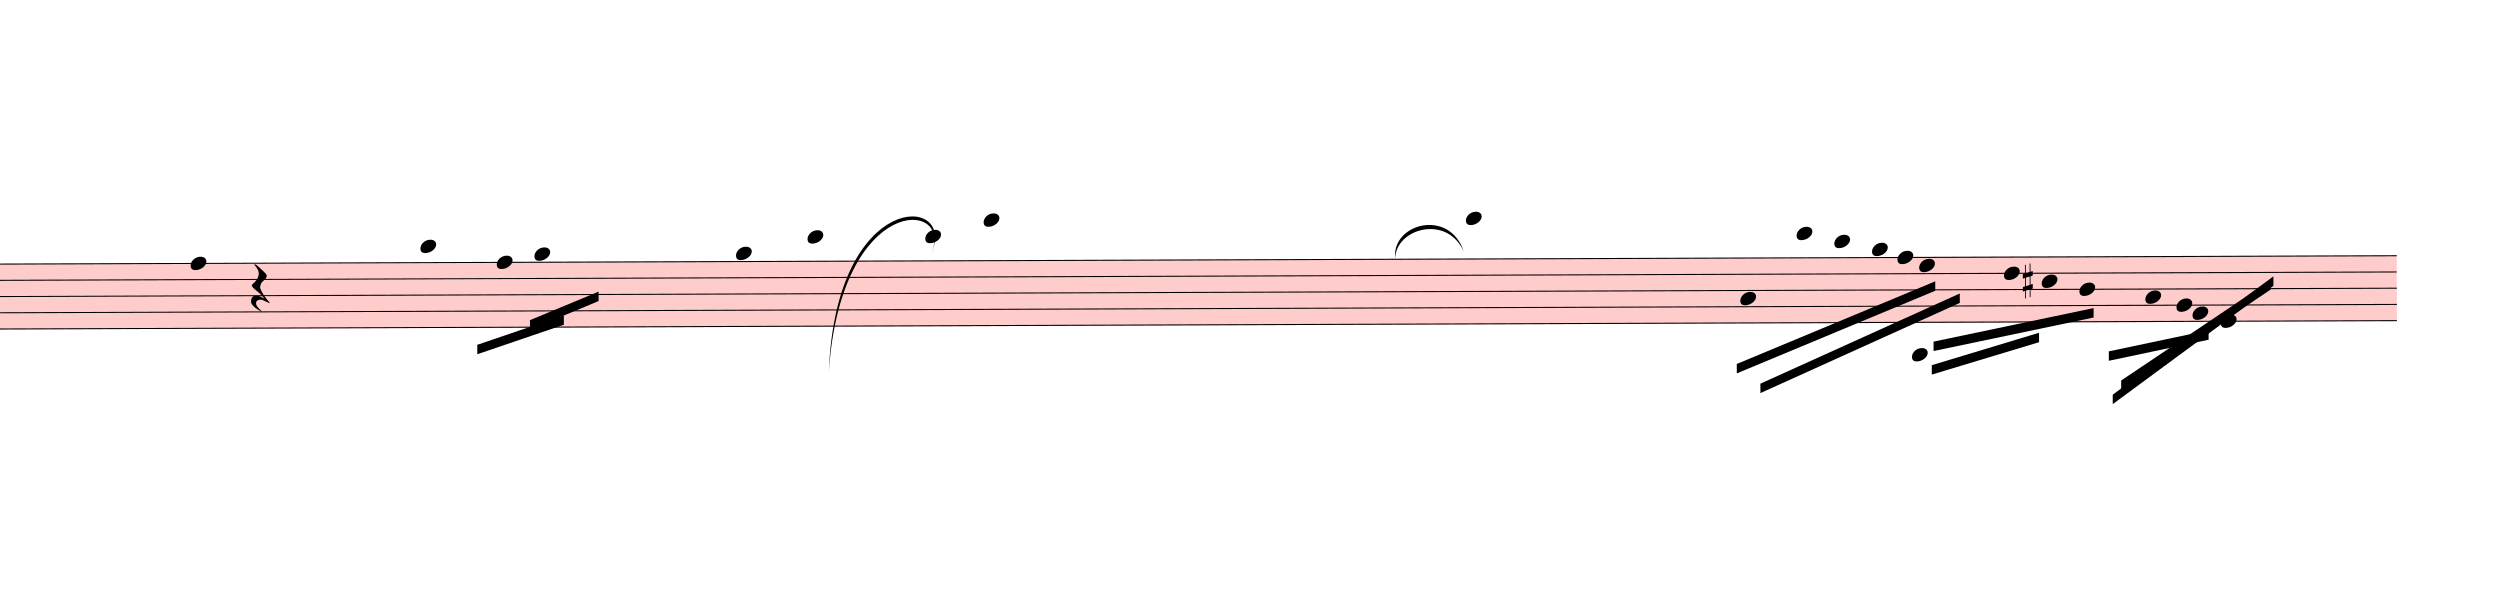
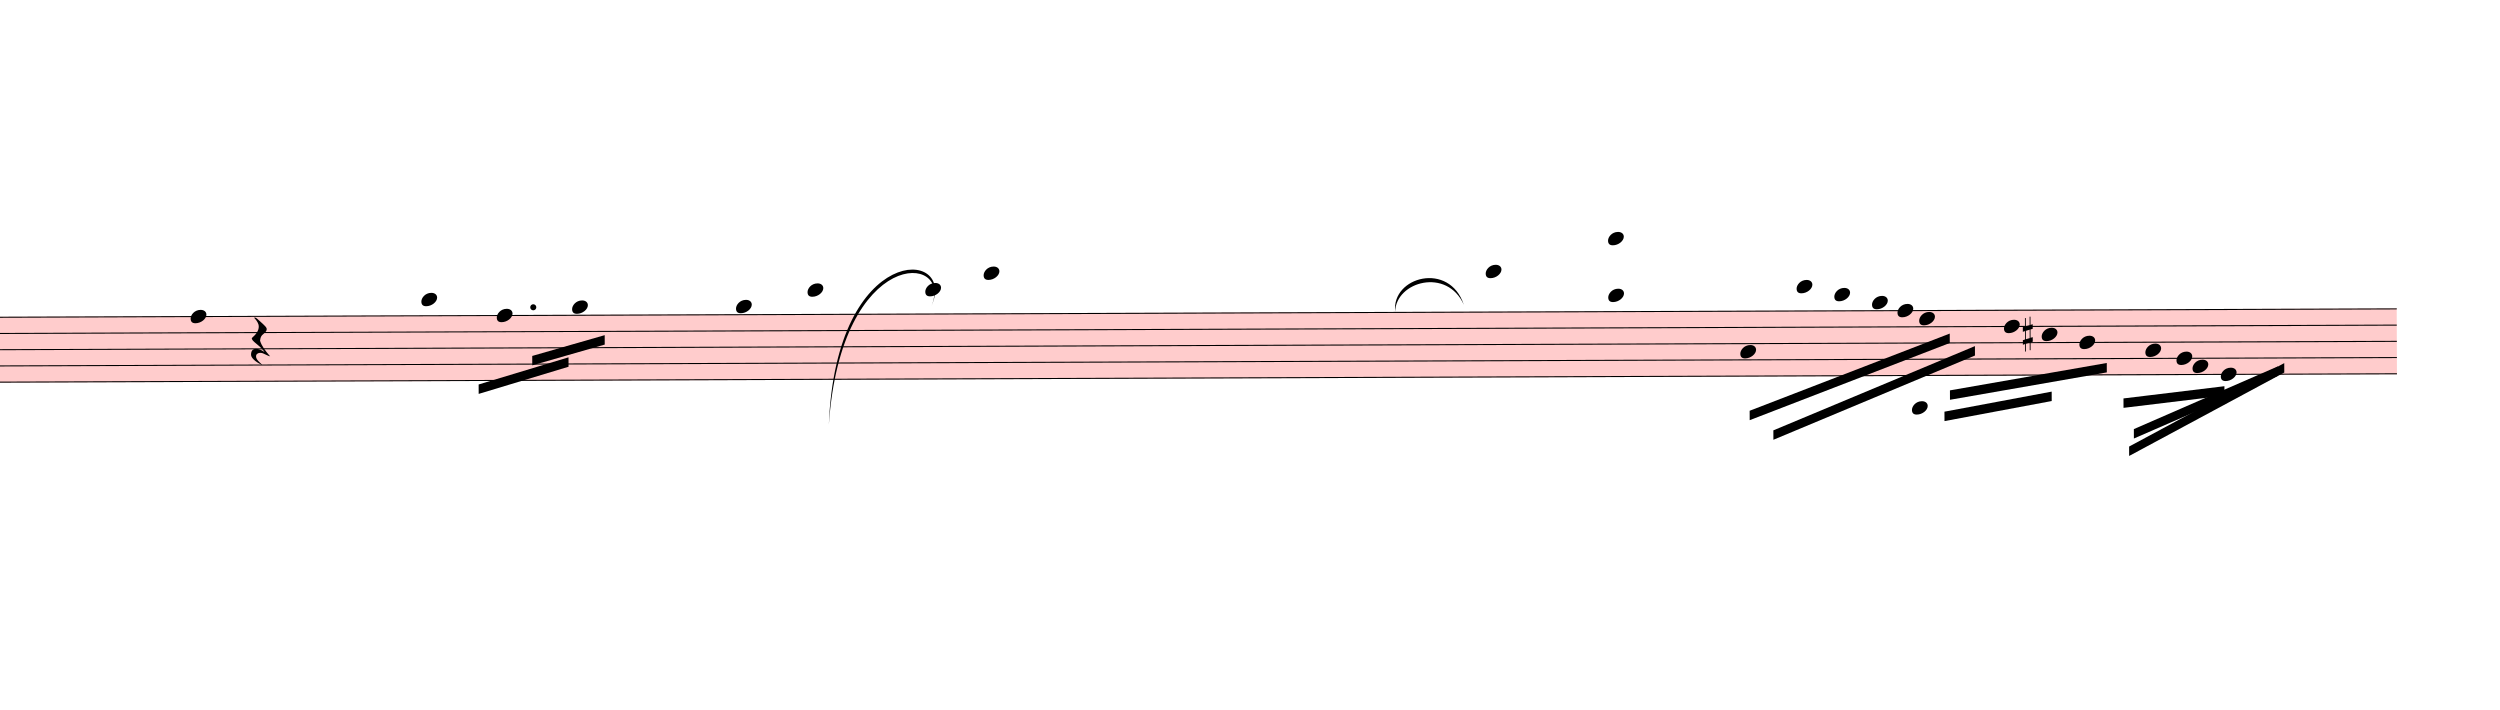
- <svg xmlns="http://www.w3.org/2000/svg" viewBox="2538 3592.8 23886 5777.1" version="1.1" overflow="visible">
+ <svg xmlns="http://www.w3.org/2000/svg" viewBox="2538 3085 23886 6777.5" version="1.1" overflow="visible">
  <defs>
    <style type="text/css">
    /* .staff * {
      fill: #000;
      stroke: #000;
    }

    .deletionBack {
      fill: #00000033;
    } */
  </style>
    <symbol id="sym_notehead_quarter" viewBox="0 0 1000 1000" overflow="inherit">
      <path transform="scale(1,-1)" d="M0 -39c0 68 73 172 200 172c66 0 114 -37 114 -95c0 -84 -106 -171 -218 -171c-64 0 -96 30 -96 94z" />
    </symbol>
    <symbol id="sym_rest_restQuarter" viewBox="0 0 1000 1000" overflow="inherit">
      <path transform="scale(1,-1)" d="M107 292c-13 24 -30 49 -52 71c-1 1 0 2 0 3l-2 2c3 3 4 4 6 4c12 0 26 -7 40 -20s44 -40 89 -81c26 -24 28 -29 46 -47c4 -4 8 -9 10 -14c6 -8 8 -16 8 -27c0 -19 -12 -40 -36 -61c-28 -23 -49 -38 -61 -73c-4 -11 -7 -27 -10 -50c13 -43 34 -83 59 -121 c31 -47 59 -79 101 -129c-8 0 -26 7 -54 20l-62 29l-21 6l-23 1c-25 0 -45 -10 -60 -30l-4 -14l-1 -12c0 -33 20 -56 39 -78c8 -9 17 -18 26 -26c17 -15 27 -24 28 -30l-3 -3c-11 5 -19 10 -25 15c-9 3 -37 21 -45 26c-24 14 -45 32 -63 51c-19 21 -37 44 -37 71 c0 63 27 95 80 95c41 0 86 -18 136 -52c-19 26 -37 48 -55 66c-23 23 -48 44 -73 65c-28 23 -47 40 -58 53s-17 26 -18 39c75 64 113 125 113 183c0 27 -7 48 -18 68z" />
    </symbol>
    <symbol id="sym_accid_s" viewBox="0 0 1000 1000" overflow="inherit">
      <path transform="scale(1,-1)" d="M136 186v169h17v-164l44 14v-91l-44 -14v-165l44 12v-91l-44 -13v-155h-17v150l-76 -22v-155h-17v149l-43 -13v90l43 14v167l-43 -14v92l43 13v169h17v-163zM60 73v-167l76 22v168z" />
    </symbol>
  </defs>
  <g class="rastrums">
    <g class="rastrum" data-id="r169e218b-c910-4184-b84c-891461b33746" style="transform: rotate(-0.2deg); transform-origin: 2493px 6120px;">
      <g class="rastrum bounding-box" data-id="bbox-r169e218b-c910-4184-b84c-891461b33746">
        <rect x="2493" y="6120" width="22923" height="630" fill="#ff000033" />
      </g>
      <path d="M2493 6125 L25416 6125" stroke-width="10" stroke="black" />
      <path d="M2493 6280 L25416 6280" stroke-width="10" stroke="black" />
      <path d="M2493 6435 L25416 6435" stroke-width="10" stroke="black" />
      <path d="M2493 6590 L25416 6590" stroke-width="10" stroke="black" />
      <path d="M2493 6745 L25416 6745" stroke-width="10" stroke="black" />
    </g>
  </g>
  <g class="draft" data-label="2" data-id="d3c99a424-7adc-4ef1-809b-fbc58d8ab22d">
    <g class="system" data-id="s85465995-53bc-47a5-abd0-65896173dcfa">
      <g class="staff" data-n="1" data-rastrum="r169e218b-c910-4184-b84c-891461b33746" style="transform: rotate(-0.2deg); transform-origin: 2493px 6120px;">
        <g class="note" data-id="dbe3e9085-37ce-4717-8bdf-4e75701b6f06" data-stem.dir="down">
          <g class="notehead">
            <use href="#sym_notehead_quarter" height="480px" width="480px" x="4338" y="6125" />
          </g>
          <g class="stem">
            <path d="M4338 6125 L4338 6977.5" stroke-width="14" />
          </g>
        </g>
        <g class="note" data-id="d4bfe65e0-57b8-4ce4-a0b2-2e4632aac15b" data-stem.dir="down">
          <g class="notehead">
-             <use href="#sym_notehead_quarter" height="480px" width="480px" x="6534" y="5970" />
-           </g>
-           <g class="ledgerLines above">
-             <path d="M6495 5970 L6723 5970" stroke-width="18" />
-           </g>
-           <g class="stem">
-             <path d="M6534 5970 L6534 6590" stroke-width="14" />
+             <use href="#sym_notehead_quarter" height="480px" width="480px" x="6543" y="5970" />
+           </g>
+           <g class="ledgerLines above">
+             <path d="M6504 5970 L6732 5970" stroke-width="18" />
+           </g>
+           <g class="stem">
+             <path d="M6543 5970 L6543 6590" stroke-width="14" />
          </g>
        </g>
        <g class="note" data-id="d7ae951b1-4615-46de-ba9d-d6c2297a6863" data-stem.dir="down">
          <g class="notehead">
            <use href="#sym_notehead_quarter" height="480px" width="480px" x="7263" y="6125" />
          </g>
          <g class="stem">
            <path d="M7263 6125 L7263 6667.5" stroke-width="14" />
          </g>
        </g>
        <g class="note" data-id="d08674119-4a64-4aae-88e3-bc53773a629e" data-stem.dir="down">
          <g class="notehead">
-             <use href="#sym_notehead_quarter" height="480px" width="480px" x="7623" y="6047.5" />
+             <use href="#sym_notehead_quarter" height="480px" width="480px" x="7983" y="6047.5" />
          </g>
          <g class="ledgerLines above" />
          <g class="stem">
-             <path d="M7623 6047.5 L7623 6900" stroke-width="14" />
+             <path d="M7983 6047.5 L7983 6822.5" stroke-width="14" />
          </g>
        </g>
        <g class="note" data-id="d2ad0621a-a4f2-44db-9c26-81a8eea34ec6" data-stem.dir="down">
          <g class="notehead">
            <use href="#sym_notehead_quarter" height="480px" width="480px" x="9549" y="6047.5" />
          </g>
          <g class="ledgerLines above" />
          <g class="stem">
            <path d="M9549 6047.5 L9549 6745" stroke-width="14" />
          </g>
        </g>
        <g class="note" data-id="db23c250a-7b57-485a-8a4f-de8fd7efb22f" data-stem.dir="down">
          <g class="notehead">
            <use href="#sym_notehead_quarter" height="480px" width="480px" x="10233" y="5892.5" />
          </g>
          <g class="ledgerLines above">
            <path d="M10194 5970 L10422 5970" stroke-width="18" />
          </g>
          <g class="stem">
            <path d="M10233 5892.5 L10233 6512.5" stroke-width="14" />
          </g>
        </g>
        <g class="note" data-id="d7e93b5b6-f91d-4051-80ad-2fbfa65df0a8" data-stem.dir="down">
          <g class="notehead">
            <use href="#sym_notehead_quarter" height="480px" width="480px" x="11358" y="5892.5" />
          </g>
          <g class="ledgerLines above">
            <path d="M11319 5970 L11547 5970" stroke-width="18" />
          </g>
          <g class="stem">
            <path d="M11358 5892.5 L11358 6590" stroke-width="14" />
          </g>
        </g>
        <g class="note" data-id="da988c5e0-8702-4d17-8e03-7403898da695" data-stem.dir="down">
          <g class="notehead">
            <use href="#sym_notehead_quarter" height="480px" width="480px" x="11916" y="5737.5" />
          </g>
          <g class="ledgerLines above">
            <path d="M11877 5970 L12105 5970" stroke-width="18" />
            <path d="M11877 5815 L12105 5815" stroke-width="18" />
          </g>
          <g class="stem">
            <path d="M11916 5737.5 L11916 6512.5" stroke-width="14" />
          </g>
        </g>
        <g class="note" data-id="d076de8b8-544f-46ea-8da0-1b8345da88a3" data-stem.dir="down">
          <g class="notehead">
-             <use href="#sym_notehead_quarter" height="480px" width="480px" x="16524" y="5737.5" />
-           </g>
-           <g class="ledgerLines above">
-             <path d="M16485 5970 L16713 5970" stroke-width="18" />
-             <path d="M16485 5815 L16713 5815" stroke-width="18" />
-           </g>
-           <g class="stem">
-             <path d="M16524 5737.5 L16524 6047.5" stroke-width="14" />
+             <use href="#sym_notehead_quarter" height="480px" width="480px" x="16713" y="5737.5" />
+           </g>
+           <g class="ledgerLines above">
+             <path d="M16674 5970 L16902 5970" stroke-width="18" />
+             <path d="M16674 5815 L16902 5815" stroke-width="18" />
+           </g>
+           <g class="stem">
+             <path d="M16713 5737.5 L16713 6435" stroke-width="14" />
          </g>
        </g>
        <g class="note" data-id="d629bb37d-a29b-4839-8d8b-d6d2d3851b8b" data-stem.dir="down">
          <g class="notehead">
            <use href="#sym_notehead_quarter" height="480px" width="480px" x="19143" y="6512.5" />
          </g>
          <g class="stem">
-             <path d="M19143 6512.5 L19143 6667.5" stroke-width="14" />
+             <path d="M19143 6512.5 L19143 6745" stroke-width="14" />
          </g>
        </g>
        <g class="note" data-id="d3c43ae03-dd49-4734-9c4e-5cce3e4f2045" data-stem.dir="down">
          <g class="notehead">
            <use href="#sym_notehead_quarter" height="480px" width="480px" x="19683" y="5892.5" />
          </g>
          <g class="ledgerLines above">
            <path d="M19644 5970 L19872 5970" stroke-width="18" />
          </g>
          <g class="stem">
-             <path d="M19683 5892.5 L19683 6590" stroke-width="14" />
+             <path d="M19683 5892.5 L19683 6667.5" stroke-width="14" />
          </g>
        </g>
        <g class="note" data-id="dc907573c-4821-430c-a7b2-281ed89b809c" data-stem.dir="down">
          <g class="notehead">
            <use href="#sym_notehead_quarter" height="480px" width="480px" x="20043" y="5970" />
          </g>
          <g class="ledgerLines above">
            <path d="M20004 5970 L20232 5970" stroke-width="18" />
          </g>
          <g class="stem">
            <path d="M20043 5970 L20043 6512.5" stroke-width="14" />
          </g>
        </g>
        <g class="note" data-id="d40f0b3c5-2ef8-4505-91cb-10426ef08ebd" data-stem.dir="down">
          <g class="notehead">
            <use href="#sym_notehead_quarter" height="480px" width="480px" x="20403" y="6047.5" />
          </g>
          <g class="ledgerLines above" />
          <g class="stem">
            <path d="M20403 6047.5 L20403 6512.5" stroke-width="14" />
          </g>
        </g>
        <g class="note" data-id="d8782b30f-43d9-4eb1-a0bd-472192a3a519" data-stem.dir="down">
          <g class="notehead">
            <use href="#sym_notehead_quarter" height="480px" width="480px" x="20646" y="6125" />
          </g>
          <g class="stem">
            <path d="M20646 6125 L20646 6435" stroke-width="14" />
          </g>
        </g>
        <g class="note" data-id="dcbc8b2c8-0835-4b55-9162-6890ddc32529" data-stem.dir="down">
          <g class="notehead">
            <use href="#sym_notehead_quarter" height="480px" width="480px" x="20781" y="7055" />
          </g>
          <g class="ledgerLines below">
            <path d="M20742 7055 L20970 7055" stroke-width="18" />
            <path d="M20742 6900 L20970 6900" stroke-width="18" />
          </g>
          <g class="stem">
-             <path d="M20781 7055 L20781 7210" stroke-width="14" />
+             <path d="M20781 7055 L20781 8062.5" stroke-width="14" />
          </g>
        </g>
        <g class="note" data-id="dc709736c-5bbc-4a0d-9ea2-596646056821" data-stem.dir="down">
          <g class="notehead">
            <use href="#sym_notehead_quarter" height="480px" width="480px" x="20853" y="6202.5" />
          </g>
          <g class="stem">
            <path d="M20853 6202.5 L20853 6745" stroke-width="14" />
          </g>
        </g>
        <g class="note" data-id="d05e9611a-00c3-4773-8e79-f88fed39e2c9" data-stem.dir="down">
          <g class="notehead">
            <use href="#sym_notehead_quarter" height="480px" width="480px" x="21663" y="6280" />
          </g>
          <g class="stem">
            <path d="M21663 6280 L21663 6745" stroke-width="14" />
          </g>
        </g>
        <g class="note" data-id="d7435d557-5734-4141-aed6-ccec494fa7ef" data-stem.dir="down">
          <g class="notehead">
            <use href="#sym_notehead_quarter" height="480px" width="480px" x="22023" y="6357.5" />
          </g>
          <g class="stem">
            <path d="M22023 6357.5 L22023 6822.5" stroke-width="14" />
          </g>
        </g>
        <g class="note" data-id="d6483d285-ece4-4141-931a-2ef169738978" data-stem.dir="down">
          <g class="notehead">
            <use href="#sym_notehead_quarter" height="480px" width="480px" x="22383" y="6435" />
          </g>
          <g class="stem">
            <path d="M22383 6435 L22383 7055" stroke-width="14" />
          </g>
        </g>
        <g class="note" data-id="d508cab9b-9256-400a-b3f5-9eadecfa0ad3" data-stem.dir="down">
          <g class="notehead">
            <use href="#sym_notehead_quarter" height="480px" width="480px" x="23013" y="6512.5" />
          </g>
          <g class="stem">
-             <path d="M23013 6512.5 L23013 6822.5" stroke-width="14" />
+             <path d="M23013 6512.5 L23013 6900" stroke-width="14" />
          </g>
        </g>
        <g class="note" data-id="deb28eced-5295-4327-86ec-a9942c04d4bb" data-stem.dir="down">
          <g class="notehead">
            <use href="#sym_notehead_quarter" height="480px" width="480px" x="23310" y="6590" />
          </g>
          <g class="stem">
-             <path d="M23310 6590 L23310 6745" stroke-width="14" />
+             <path d="M23310 6590 L23310 6822.5" stroke-width="14" />
          </g>
        </g>
        <g class="note" data-id="d7500d558-b02c-4c12-96cb-3734d99a2db6" data-stem.dir="down">
          <g class="notehead">
            <use href="#sym_notehead_quarter" height="480px" width="480px" x="23733" y="6745" />
          </g>
          <g class="stem">
            <path d="M23733 6745 L23733 6977.5" stroke-width="14" />
          </g>
        </g>
        <g class="note" data-id="db20aa7ba-9666-4bcf-98f3-1beddf0c105f" data-stem.dir="down">
          <g class="notehead">
            <use href="#sym_notehead_quarter" height="480px" width="480px" x="23463" y="6667.5" />
          </g>
          <g class="stem">
            <path d="M23463 6667.5 L23463 6822.5" stroke-width="14" />
          </g>
        </g>
        <g class="rest" data-id="dc88b3715-fa02-4591-8ec5-41de38eba868">
          <use href="#sym_rest_restQuarter" height="597px" width="597px" x="4914" y="6357.5" />
        </g>
+         <g class="chord" data-id="d7e4e3131-64c0-408f-9f6f-b80672482d15" data-stem.dir="up">
+           <g class="notehead">
+             <use href="#sym_notehead_quarter" height="480px" width="480px" x="17883" y="5970" />
+           </g>
+           <g class="notehead">
+             <use href="#sym_notehead_quarter" height="480px" width="480px" x="17883" y="5427.5" />
+           </g>
+           <g class="ledgerLines above">
+             <path d="M17844 5970 L18072 5970" stroke-width="18" />
+             <path d="M17844 5815 L18072 5815" stroke-width="18" />
+             <path d="M17844 5660 L18072 5660" stroke-width="18" />
+             <path d="M17844 5505 L18072 5505" stroke-width="18" />
+           </g>
+           <g class="stem">
+             <path d="M18033 4885 L18033 5970" stroke-width="14" />
+           </g>
+         </g>
        <g class="accid" data-id="da0be5896-8f45-4fa8-b36a-e1dac2d612ab">
          <use href="#sym_accid_s" height="480px" width="480px" x="21843" y="6357.5" />
        </g>
+         <g class="dot augmentation" data-id="d0d000b70-2502-43cb-ba51-cf5daa1d80c2" data-class="dot augmentation">
+           <ellipse cx="7612" cy="6047.5" rx="29" ry="29" fill-opacity="1" stroke-opacity="1" />
+         </g>
      </g>
      <g class="barLine" data-id="d7369f9ad-9b7e-46f5-8d63-f64525f74da4">
        <path d="M6055.2 5966.1 L5760 7263" stroke-width="27" />
      </g>
      <g class="barLine" data-id="d3dc52a27-53f2-4f36-a697-a5142cdbc2d4">
        <path d="M8620.2 6067.8 L8292.6 7451.1" stroke-width="27" />
      </g>
      <g class="barLine" data-id="d1af75110-59c8-43ba-bdce-a3b4fc531669">
        <path d="M16070.4 6014.7 L15594.3 7391.7" stroke-width="27" />
      </g>
      <g class="barLine" data-id="dac9b0073-b36e-4fb0-9f44-9e39163e1ac1">
        <path d="M18520.2 6044.4 L18401.4 7373.7" stroke-width="27" />
      </g>
      <g class="barLine" data-id="d6ed45130-27c1-4c34-9ca1-a68576c6c39e">
        <path d="M24624 5728.5 L23998.5 7569.9" stroke-width="27" />
      </g>
      <g class="barLine" data-id="d9fa5a27d-a9bc-4418-a700-f3325ba6e07a">
        <path d="M10917 5985 L10566 7029" stroke-width="27" />
      </g>
      <g class="beam" data-id="b0af0738a-c843-4237-a0c4-ce14f778de8d" style="transform: rotate(-0.2deg); transform-origin: 2493px 6120px;">
-         <polygon points="7578,6678 8235,6408 8235,6498 7578,6768" stroke-opacity="1" fill-opacity="1" />
+         <polygon points="7600.5,6512.4 8293.5,6316.2 8293.5,6406.2 7600.5,6602.4" stroke-opacity="1" fill-opacity="1" />
      </g>
      <g class="beam" data-id="be340cf8b-2e5c-4934-9b14-22b875a344e2" style="transform: rotate(-0.2deg); transform-origin: 2493px 6120px;">
-         <polygon points="7074,6912 7902,6633 7902,6723 7074,7002" stroke-opacity="1" fill-opacity="1" />
+         <polygon points="7087.5,6783.3 7947,6526.8 7947,6616.8 7087.5,6873.3" stroke-opacity="1" fill-opacity="1" />
      </g>
      <g class="beam" data-id="b99614df3-21f3-4845-92f7-54b2e381135f" style="transform: rotate(-0.2deg); transform-origin: 2493px 6120px;">
-         <polygon points="22662,7029 23616,6831 23616,6921 22662,7119" stroke-opacity="1" fill-opacity="1" />
+         <polygon points="22802.4,6971.4 23767.2,6858 23767.2,6948 22802.4,7061.4" stroke-opacity="1" fill-opacity="1" />
      </g>
      <g class="beam" data-id="bdb050eaf-2479-4395-a37e-498c35b5e640" style="transform: rotate(-0.2deg); transform-origin: 2493px 6120px;">
-         <polygon points="22779,7308 24210,6354 24210,6444 22779,7398" stroke-opacity="1" fill-opacity="1" />
+         <polygon points="22900.5,7264.8 24279.3,6669.9 24279.3,6759.9 22900.5,7354.8" stroke-opacity="1" fill-opacity="1" />
      </g>
      <g class="beam" data-id="b0d5d4f0e-a3a1-4220-addc-64ef131990ff" style="transform: rotate(-0.2deg); transform-origin: 2493px 6120px;">
-         <polygon points="22698,7443 24237,6318 24237,6408 22698,7533" stroke-opacity="1" fill-opacity="1" />
+         <polygon points="22854.6,7431.3 24339.6,6639.3 24339.6,6729.3 22854.6,7521.3" stroke-opacity="1" fill-opacity="1" />
      </g>
      <g class="beam" data-id="b7b82ac32-8b78-4b12-9c77-8dfb7468b1a4" style="transform: rotate(-0.2deg); transform-origin: 2493px 6120px;">
-         <polygon points="20988,6930 22518,6615 22518,6705 20988,7020" stroke-opacity="1" fill-opacity="1" />
+         <polygon points="21144.6,6888.6 22644,6632.1 22644,6722.1 21144.6,6978.6" stroke-opacity="1" fill-opacity="1" />
      </g>
      <g class="beam" data-id="b009a4f9d-12d1-4036-a2db-d036d438e9f6" style="transform: rotate(-0.2deg); transform-origin: 2493px 6120px;">
-         <polygon points="20970,7155 21996,6849 21996,6939 20970,7245" stroke-opacity="1" fill-opacity="1" />
+         <polygon points="21091.5,7092 22116.6,6903.9 22116.6,6993.9 21091.5,7182" stroke-opacity="1" fill-opacity="1" />
      </g>
      <g class="beam" data-id="bbdcb702a-08b8-4ea4-8272-7d627839ac08" style="transform: rotate(-0.2deg); transform-origin: 2493px 6120px;">
-         <polygon points="19107,7137 21006,6354 21006,6444 19107,7227" stroke-opacity="1" fill-opacity="1" />
+         <polygon points="19230.3,7076.7 21144.6,6345.9 21144.6,6435.9 19230.3,7166.7" stroke-opacity="1" fill-opacity="1" />
      </g>
      <g class="beam" data-id="be7a528df-b87d-4acc-ac24-01e30e919b3a" style="transform: rotate(-0.2deg); transform-origin: 2493px 6120px;">
-         <polygon points="19332,7326 21240,6471 21240,6561 19332,7416" stroke-opacity="1" fill-opacity="1" />
+         <polygon points="19456.2,7264.8 21384.9,6466.5 21384.9,6556.5 19456.2,7354.8" stroke-opacity="1" fill-opacity="1" />
      </g>
      <g class="curve" data-id="d789963d8-255b-4c0d-a0b7-63e2d74b9d32" data-class="curve">
        <path d="M15867.90,6062.40 C15831.90,5728.50 16386.30,5579.10 16524.00,5996.70 C16363.54,5637.84 15874.86,5774.58 15867.90,6062.40" stroke-width="9" stroke-linecap="round" stroke-linejoin="round" />
      </g>
      <g class="curve" data-id="de514be4e-8513-4657-ae8b-98960e2bd40d" data-class="curve">
        <path d="M10457.10,7141.50 C10525.50,5392.80 11685.60,5451.30 11438.10,6007.50 C11650.40,5503.55 10576.46,5429.84 10457.10,7141.50" stroke-width="9" stroke-linecap="round" stroke-linejoin="round" />
      </g>
    </g>
    <g class="deletions" />
  </g>
</svg>
